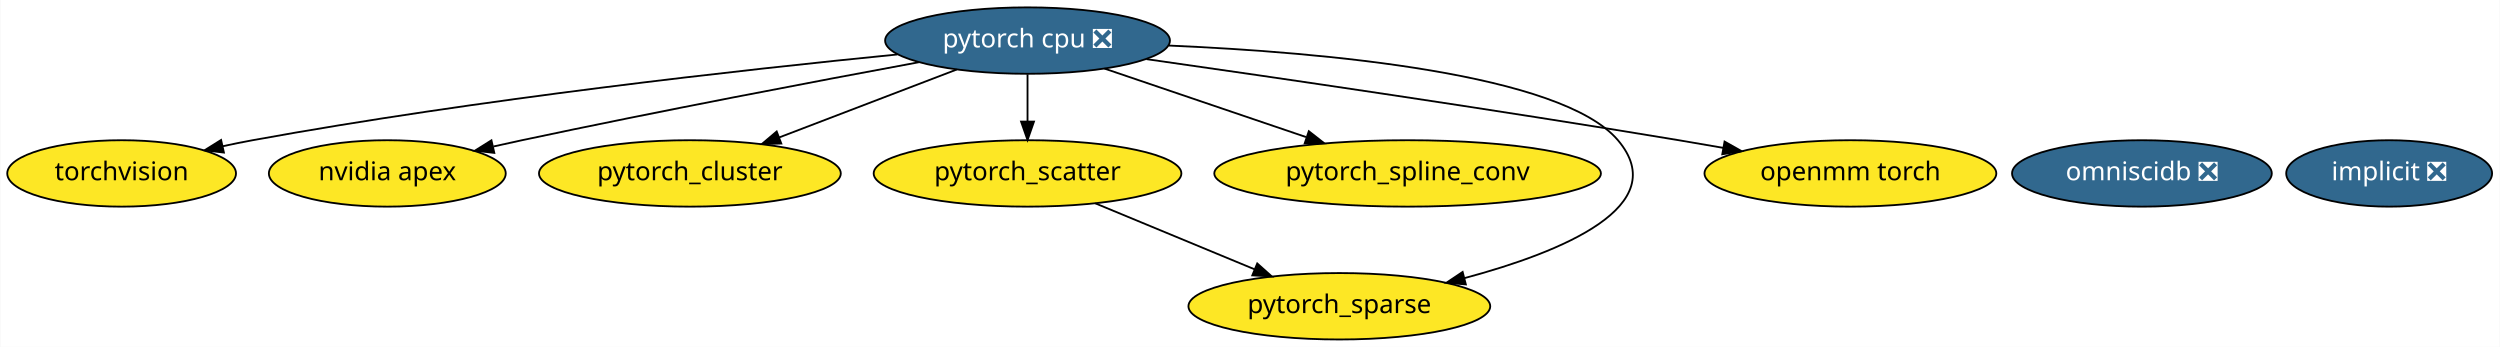
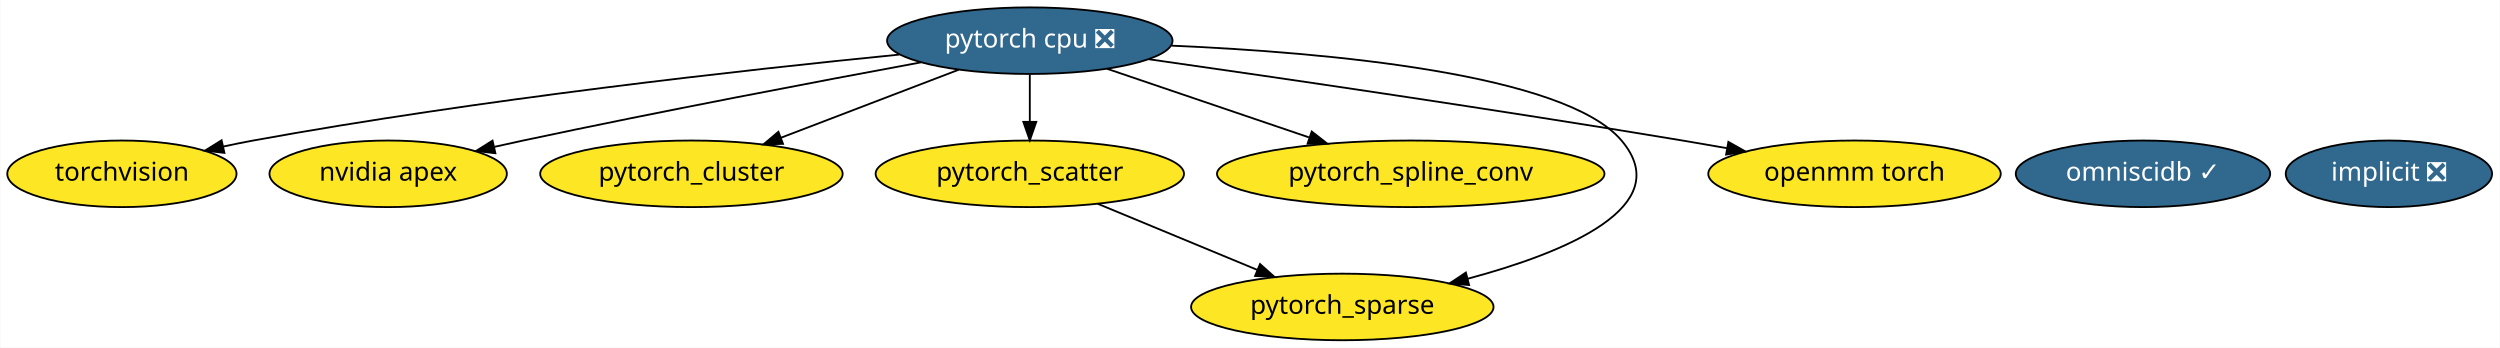
- <svg xmlns="http://www.w3.org/2000/svg" xmlns:xlink="http://www.w3.org/1999/xlink" width="1355pt" height="188pt" viewBox="0.00 0.00 1354.64 188.00">
+ <svg xmlns="http://www.w3.org/2000/svg" xmlns:xlink="http://www.w3.org/1999/xlink" width="1352pt" height="188pt" viewBox="0.00 0.00 1351.64 188.00">
  <g id="graph0" class="graph" transform="scale(1 1) rotate(0) translate(4 184)">
-     <polygon fill="white" stroke="transparent" points="-4,4 -4,-184 1350.64,-184 1350.64,4 -4,4" />
+     <polygon fill="white" stroke="transparent" points="-4,4 -4,-184 1347.64,-184 1347.64,4 -4,4" />
    <g id="node1" class="node">
      <g id="a_node1">
        <a xlink:href="https://github.com/conda-forge/implicit-feedstock/pull/34" xlink:title="implicit ❎">
-           <ellipse fill="#31688e" stroke="black" cx="1290.74" cy="-90" rx="55.79" ry="18" />
-           <text text-anchor="middle" x="1290.74" y="-86.3" font-family="Times-Roman" font-size="14.00" fill="white">implicit ❎</text>
+           <ellipse fill="#31688e" stroke="black" cx="1287.74" cy="-90" rx="55.79" ry="18" />
+           <text text-anchor="middle" x="1287.74" y="-86.3" font-family="Times-Roman" font-size="14.00" fill="white">implicit ❎</text>
        </a>
      </g>
    </g>
    <g id="node2" class="node">
      <g id="a_node2">
        <a xlink:href="https://github.com/conda-forge/torchvision-feedstock" xlink:title="torchvision">
          <ellipse fill="#fde725" stroke="black" cx="61.74" cy="-90" rx="61.99" ry="18" />
          <text text-anchor="middle" x="61.74" y="-86.3" font-family="Times-Roman" font-size="14.00">torchvision</text>
        </a>
      </g>
    </g>
    <g id="node3" class="node">
      <g id="a_node3">
        <a xlink:href="https://github.com/conda-forge/pytorch-cpu-feedstock/pull/41" xlink:title="pytorch cpu ❎">
          <ellipse fill="#31688e" stroke="black" cx="552.74" cy="-162" rx="77.19" ry="18" />
          <text text-anchor="middle" x="552.74" y="-158.3" font-family="Times-Roman" font-size="14.00" fill="white">pytorch cpu ❎</text>
        </a>
      </g>
    </g>
    <g id="edge7" class="edge">
      <path fill="none" stroke="black" d="M482.16,-154.48C398.41,-146.19 254.76,-130.24 132.74,-108 127.45,-107.03 121.95,-105.92 116.47,-104.73" />
      <polygon fill="black" stroke="black" points="117.18,-101.31 106.66,-102.54 115.65,-108.14 117.18,-101.31" />
    </g>
    <g id="node4" class="node">
      <g id="a_node4">
        <a xlink:href="https://github.com/conda-forge/nvidia-apex-feedstock" xlink:title="nvidia apex">
          <ellipse fill="#fde725" stroke="black" cx="205.74" cy="-90" rx="64.19" ry="18" />
          <text text-anchor="middle" x="205.74" y="-86.3" font-family="Times-Roman" font-size="14.00">nvidia apex</text>
        </a>
      </g>
    </g>
    <g id="edge1" class="edge">
      <path fill="none" stroke="black" d="M493.82,-150.27C438.24,-139.99 352.67,-123.75 278.74,-108 273.7,-106.93 268.47,-105.78 263.24,-104.6" />
      <polygon fill="black" stroke="black" points="263.73,-101.13 253.2,-102.33 262.18,-107.95 263.73,-101.13" />
    </g>
    <g id="node5" class="node">
      <g id="a_node5">
        <a xlink:href="https://github.com/conda-forge/pytorch_cluster-feedstock" xlink:title="pytorch_cluster">
          <ellipse fill="#fde725" stroke="black" cx="369.74" cy="-90" rx="81.79" ry="18" />
          <text text-anchor="middle" x="369.74" y="-86.3" font-family="Times-Roman" font-size="14.00">pytorch_cluster</text>
        </a>
      </g>
    </g>
    <g id="edge3" class="edge">
      <path fill="none" stroke="black" d="M514.38,-146.33C486.39,-135.62 448.24,-121.03 418.15,-109.52" />
      <polygon fill="black" stroke="black" points="419.28,-106.2 408.69,-105.9 416.78,-112.74 419.28,-106.2" />
    </g>
    <g id="node6" class="node">
      <g id="a_node6">
        <a xlink:href="https://github.com/conda-forge/pytorch_scatter-feedstock" xlink:title="pytorch_scatter">
          <ellipse fill="#fde725" stroke="black" cx="552.74" cy="-90" rx="83.39" ry="18" />
          <text text-anchor="middle" x="552.74" y="-86.3" font-family="Times-Roman" font-size="14.00">pytorch_scatter</text>
        </a>
      </g>
    </g>
    <g id="edge4" class="edge">
      <path fill="none" stroke="black" d="M552.74,-143.7C552.74,-135.98 552.74,-126.71 552.74,-118.11" />
      <polygon fill="black" stroke="black" points="556.24,-118.1 552.74,-108.1 549.24,-118.1 556.24,-118.1" />
    </g>
    <g id="node7" class="node">
      <g id="a_node7">
        <a xlink:href="https://github.com/conda-forge/pytorch_spline_conv-feedstock" xlink:title="pytorch_spline_conv">
          <ellipse fill="#fde725" stroke="black" cx="758.74" cy="-90" rx="104.78" ry="18" />
          <text text-anchor="middle" x="758.74" y="-86.3" font-family="Times-Roman" font-size="14.00">pytorch_spline_conv</text>
        </a>
      </g>
    </g>
    <g id="edge6" class="edge">
      <path fill="none" stroke="black" d="M594.43,-146.83C625.89,-136.14 669.35,-121.38 703.67,-109.72" />
      <polygon fill="black" stroke="black" points="705.2,-112.89 713.54,-106.36 702.95,-106.26 705.2,-112.89" />
    </g>
    <g id="node8" class="node">
      <g id="a_node8">
        <a xlink:href="https://github.com/conda-forge/pytorch_sparse-feedstock" xlink:title="pytorch_sparse">
          <ellipse fill="#fde725" stroke="black" cx="721.74" cy="-18" rx="81.79" ry="18" />
          <text text-anchor="middle" x="721.74" y="-14.3" font-family="Times-Roman" font-size="14.00">pytorch_sparse</text>
        </a>
      </g>
    </g>
    <g id="edge5" class="edge">
      <path fill="none" stroke="black" d="M629.34,-159.31C713.9,-155.63 842.15,-144.08 872.74,-108 902.94,-72.39 842.69,-47.49 789.56,-33.26" />
      <polygon fill="black" stroke="black" points="790.31,-29.84 779.75,-30.73 788.56,-36.61 790.31,-29.84" />
    </g>
    <g id="node10" class="node">
      <g id="a_node10">
        <a xlink:href="https://github.com/conda-forge/openmm-torch-feedstock" xlink:title="openmm torch">
          <ellipse fill="#fde725" stroke="black" cx="998.74" cy="-90" rx="79.09" ry="18" />
          <text text-anchor="middle" x="998.74" y="-86.3" font-family="Times-Roman" font-size="14.00">openmm torch</text>
        </a>
      </g>
    </g>
    <g id="edge2" class="edge">
      <path fill="none" stroke="black" d="M617.26,-151.94C688.1,-141.85 805.18,-124.74 905.74,-108 913.57,-106.7 921.76,-105.28 929.89,-103.84" />
      <polygon fill="black" stroke="black" points="930.53,-107.28 939.76,-102.07 929.3,-100.39 930.53,-107.28" />
    </g>
    <g id="edge8" class="edge">
      <path fill="none" stroke="black" d="M589.42,-73.81C614.77,-63.31 648.7,-49.26 675.85,-38.01" />
      <polygon fill="black" stroke="black" points="677.25,-41.22 685.15,-34.16 674.57,-34.75 677.25,-41.22" />
    </g>
    <g id="node9" class="node">
      <g id="a_node9">
-         <a xlink:href="https://github.com/conda-forge/omniscidb-feedstock/pull/36" xlink:title="omniscidb ❎">
-           <ellipse fill="#31688e" stroke="black" cx="1156.74" cy="-90" rx="70.39" ry="18" />
-           <text text-anchor="middle" x="1156.74" y="-86.3" font-family="Times-Roman" font-size="14.00" fill="white">omniscidb ❎</text>
+         <a xlink:href="https://github.com/conda-forge/omniscidb-feedstock/pull/36" xlink:title="omniscidb ✓">
+           <ellipse fill="#31688e" stroke="black" cx="1154.74" cy="-90" rx="68.79" ry="18" />
+           <text text-anchor="middle" x="1154.74" y="-86.3" font-family="Times-Roman" font-size="14.00" fill="white">omniscidb ✓</text>
        </a>
      </g>
    </g>
  </g>
</svg>
